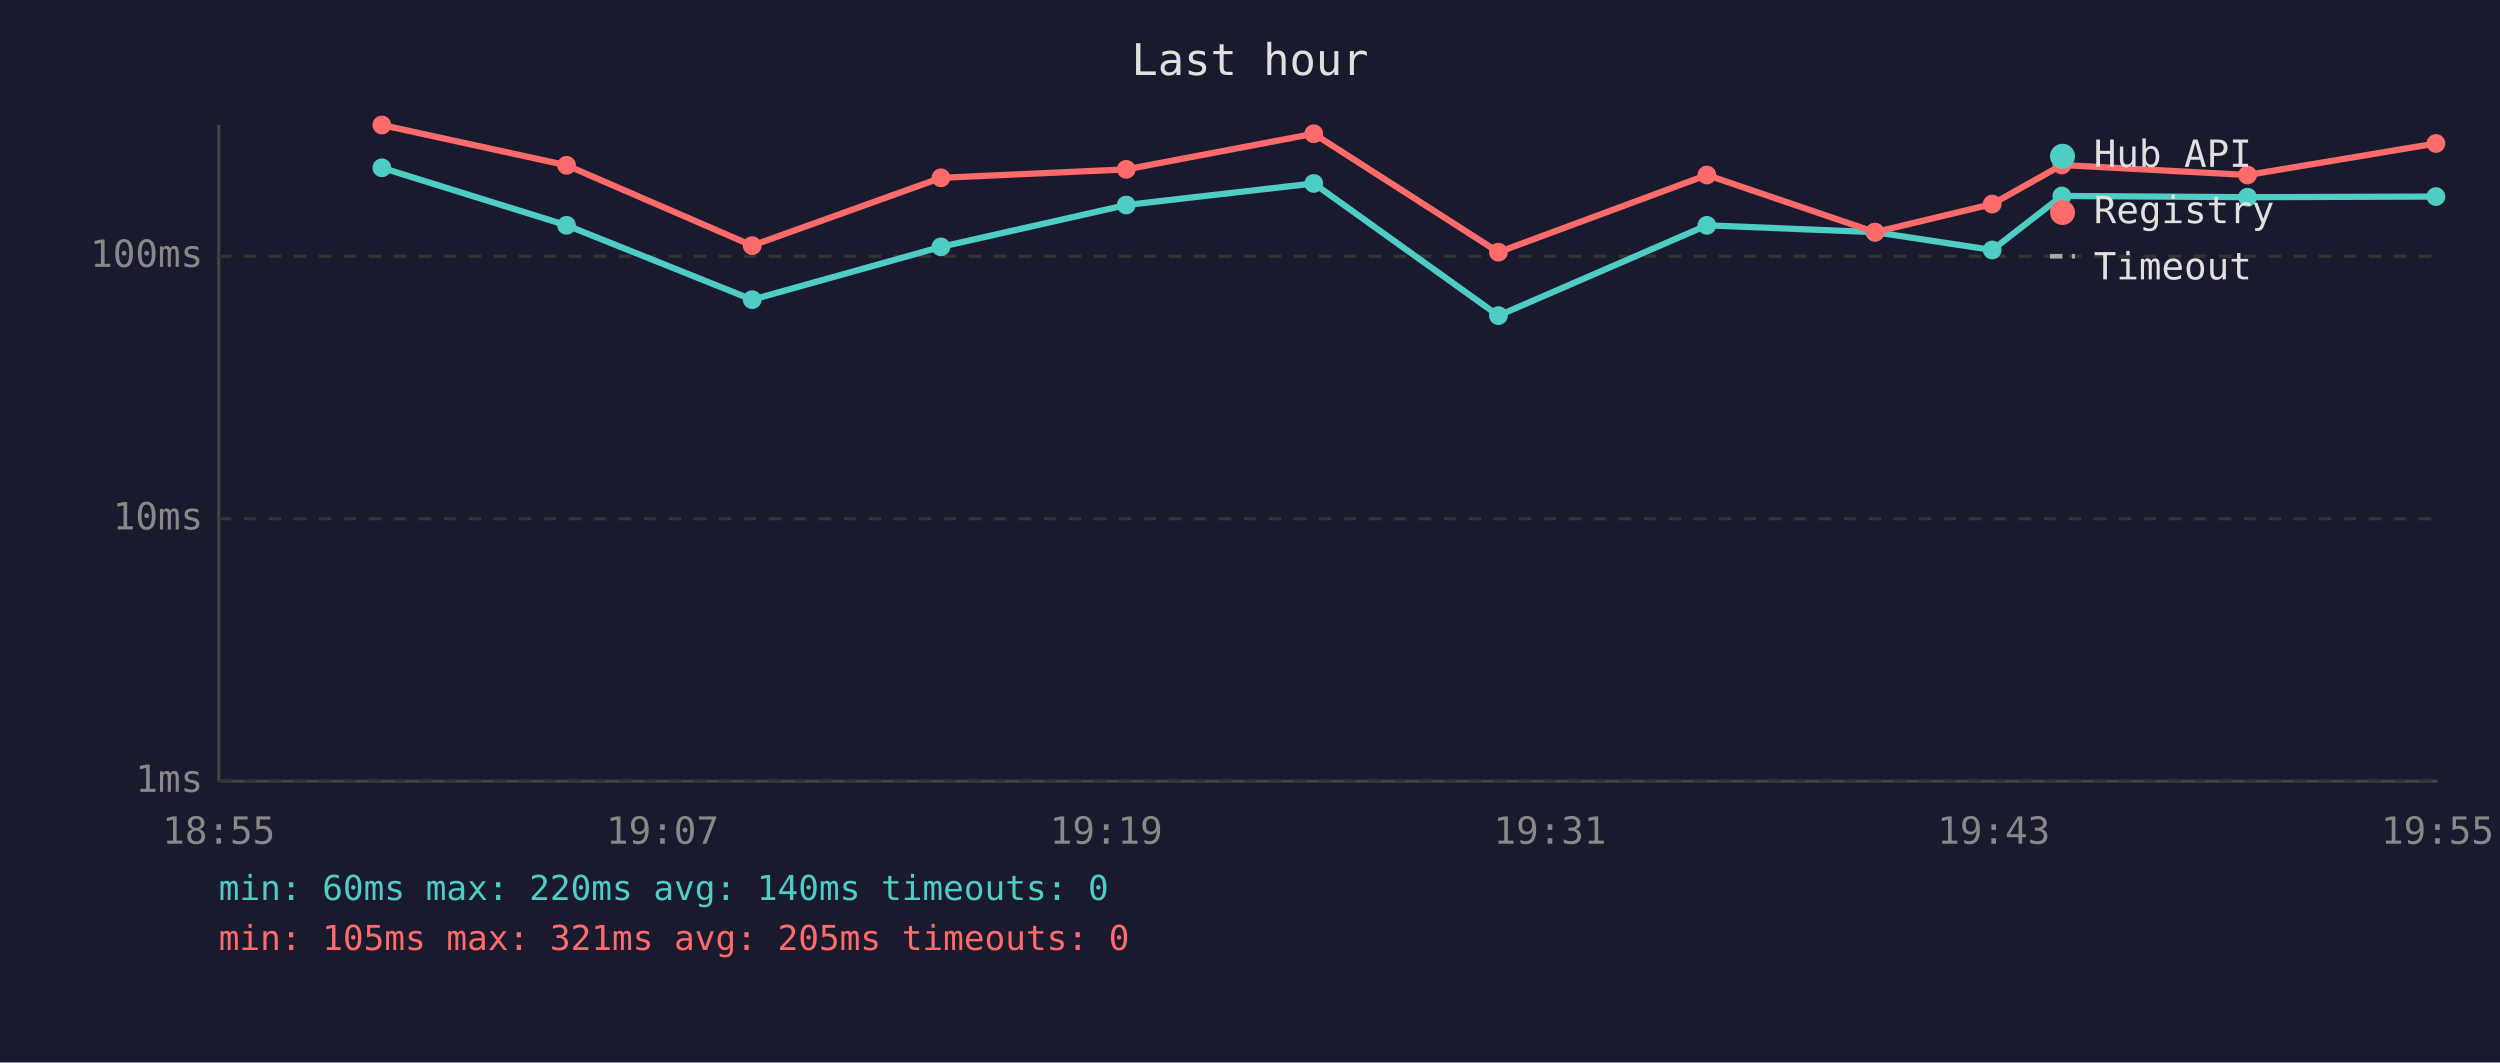
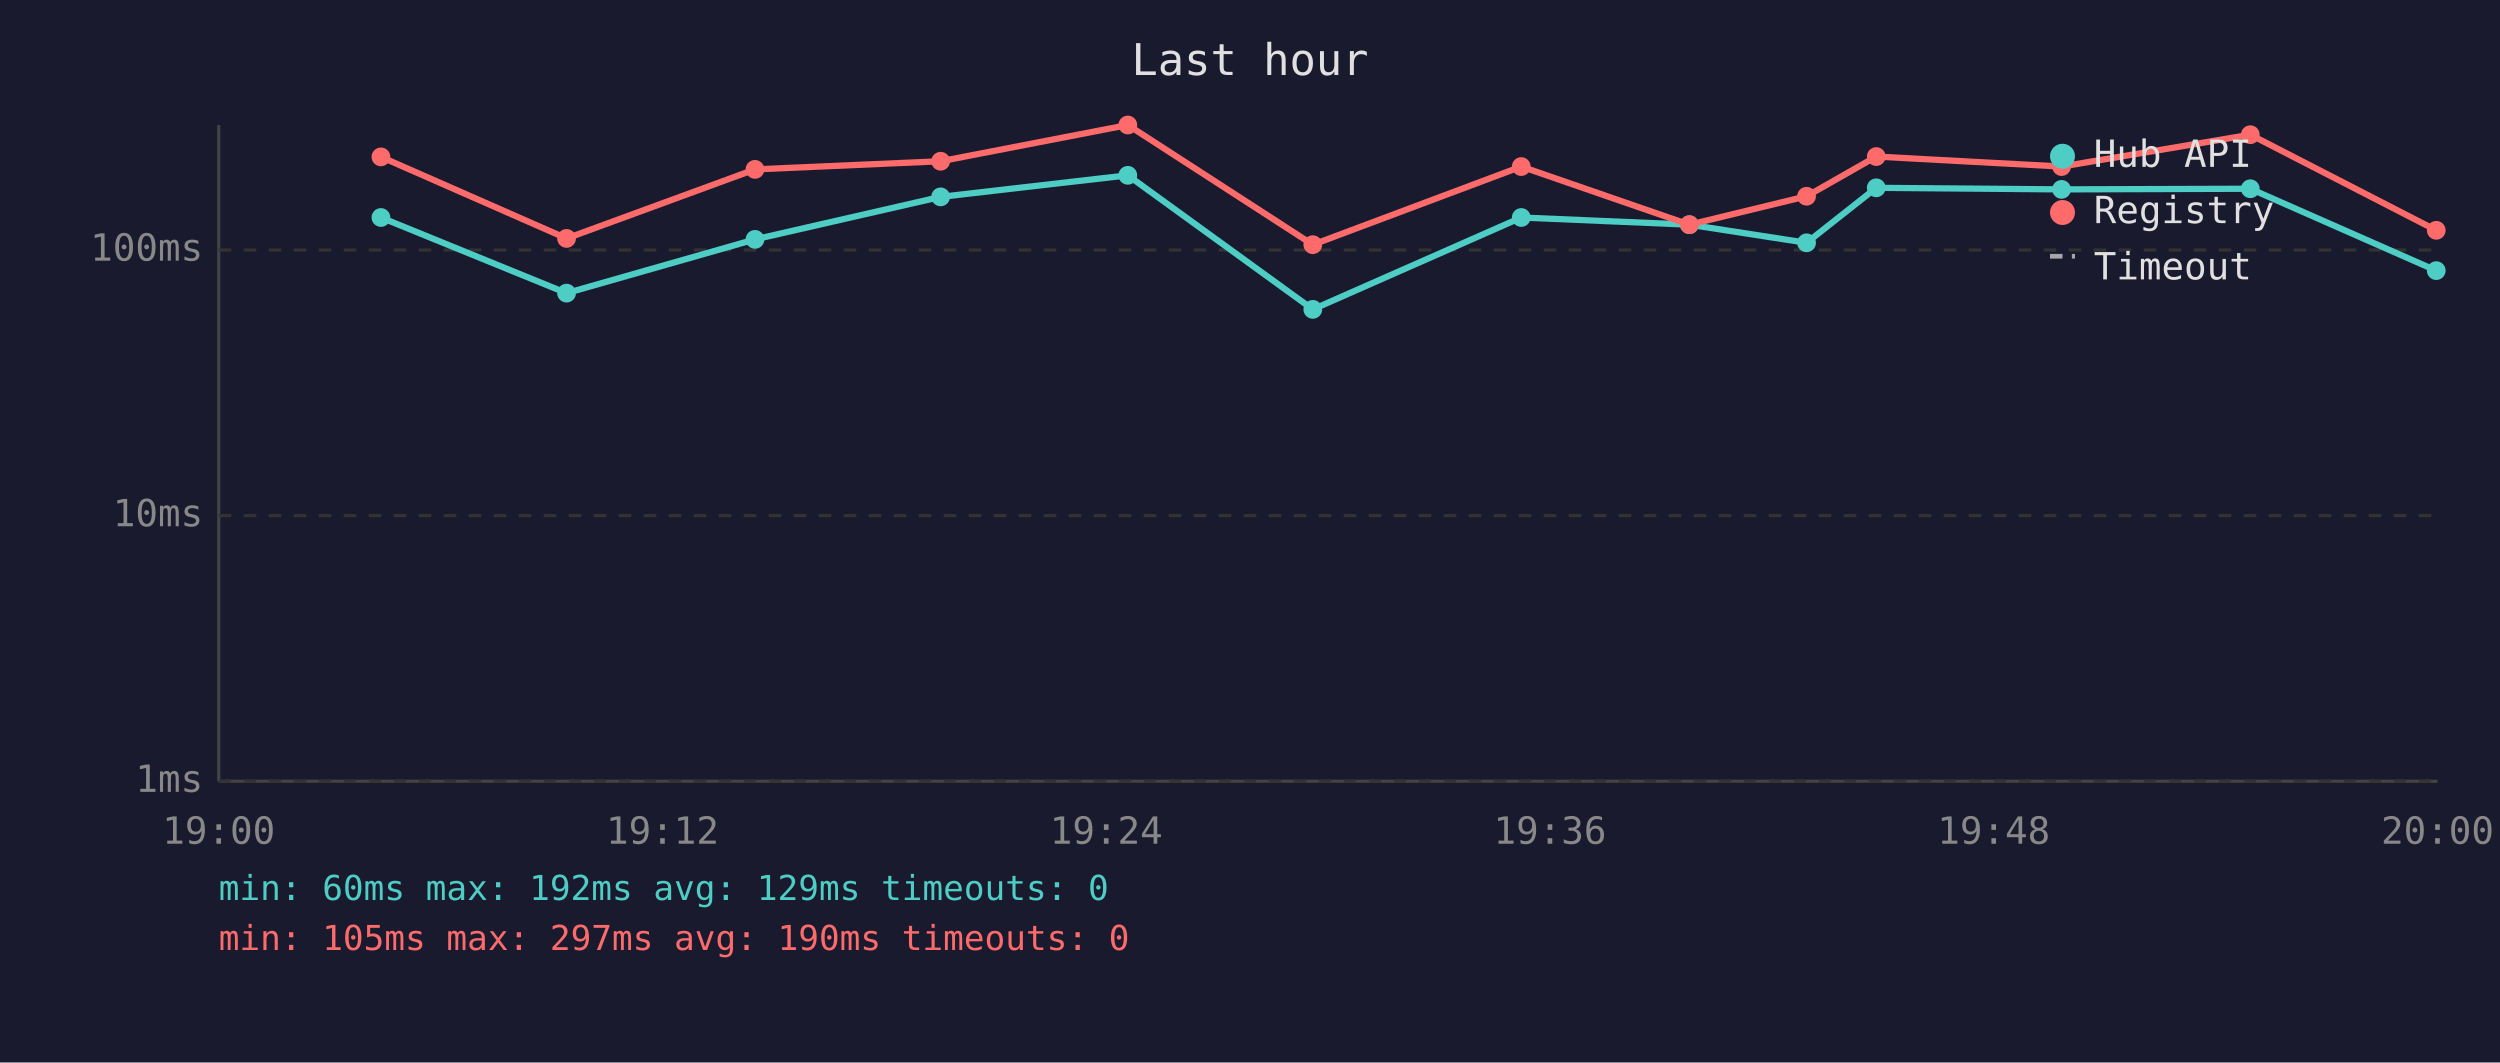
<svg xmlns="http://www.w3.org/2000/svg" viewBox="0 0 800 340" font-family="monospace" font-size="12">
  <rect width="800" height="340" fill="#1a1a2e" />
  <text x="400" y="24" fill="#e0e0e0" font-size="14" text-anchor="middle">Last hour</text>
  <line x1="70" y1="40" x2="70" y2="250" stroke="#444" stroke-width="1" />
  <line x1="70" y1="250" x2="780" y2="250" stroke="#444" stroke-width="1" />
  <line x1="70" y1="250" x2="780" y2="250" stroke="#333" stroke-width="1" stroke-dasharray="4" />
  <text x="65" y="250" fill="#888" text-anchor="end" dominant-baseline="middle">1ms</text>
-   <line x1="70" y1="166" x2="780" y2="166" stroke="#333" stroke-width="1" stroke-dasharray="4" />
-   <text x="65" y="166" fill="#888" text-anchor="end" dominant-baseline="middle">10ms</text>
-   <line x1="70" y1="82" x2="780" y2="82" stroke="#333" stroke-width="1" stroke-dasharray="4" />
-   <text x="65" y="82" fill="#888" text-anchor="end" dominant-baseline="middle">100ms</text>
-   <text x="70" y="270" fill="#888" text-anchor="middle">18:55</text>
-   <text x="212" y="270" fill="#888" text-anchor="middle">19:07</text>
-   <text x="354" y="270" fill="#888" text-anchor="middle">19:19</text>
-   <text x="496" y="270" fill="#888" text-anchor="middle">19:31</text>
-   <text x="638" y="270" fill="#888" text-anchor="middle">19:43</text>
-   <text x="780" y="270" fill="#888" text-anchor="middle">19:55</text>
-   <polyline points="122.2,53.7 181.3,72.1 240.7,95.9 301.1,79.0 360.4,65.6 420.4,58.7 479.5,101.0 546.2,72.1 600.0,74.3 637.5,80.0 659.8,62.7 719.2,63.1 779.5,62.9" fill="none" stroke="#4ecdc4" stroke-width="2" opacity="1" />
-   <circle cx="122.2" cy="53.7" r="3" fill="#4ecdc4" />
-   <circle cx="181.3" cy="72.1" r="3" fill="#4ecdc4" />
-   <circle cx="240.7" cy="95.9" r="3" fill="#4ecdc4" />
-   <circle cx="301.1" cy="79.0" r="3" fill="#4ecdc4" />
-   <circle cx="360.4" cy="65.6" r="3" fill="#4ecdc4" />
-   <circle cx="420.4" cy="58.7" r="3" fill="#4ecdc4" />
-   <circle cx="479.5" cy="101.0" r="3" fill="#4ecdc4" />
-   <circle cx="546.2" cy="72.1" r="3" fill="#4ecdc4" />
-   <circle cx="600.0" cy="74.3" r="3" fill="#4ecdc4" />
-   <circle cx="637.5" cy="80.0" r="3" fill="#4ecdc4" />
-   <circle cx="659.8" cy="62.7" r="3" fill="#4ecdc4" />
-   <circle cx="719.2" cy="63.1" r="3" fill="#4ecdc4" />
-   <circle cx="779.5" cy="62.9" r="3" fill="#4ecdc4" />
-   <polyline points="122.2,40.0 181.3,52.9 240.7,78.6 301.1,56.9 360.4,54.2 420.4,42.8 479.5,80.7 546.2,56.0 600.0,74.3 637.5,65.3 659.8,52.8 719.2,56.0 779.5,45.9" fill="none" stroke="#ff6b6b" stroke-width="2" opacity="1" />
-   <circle cx="122.2" cy="40.0" r="3" fill="#ff6b6b" />
-   <circle cx="181.3" cy="52.9" r="3" fill="#ff6b6b" />
-   <circle cx="240.7" cy="78.6" r="3" fill="#ff6b6b" />
-   <circle cx="301.1" cy="56.9" r="3" fill="#ff6b6b" />
-   <circle cx="360.4" cy="54.2" r="3" fill="#ff6b6b" />
-   <circle cx="420.4" cy="42.8" r="3" fill="#ff6b6b" />
-   <circle cx="479.5" cy="80.7" r="3" fill="#ff6b6b" />
-   <circle cx="546.2" cy="56.0" r="3" fill="#ff6b6b" />
-   <circle cx="600.0" cy="74.3" r="3" fill="#ff6b6b" />
-   <circle cx="637.5" cy="65.3" r="3" fill="#ff6b6b" />
-   <circle cx="659.8" cy="52.8" r="3" fill="#ff6b6b" />
-   <circle cx="719.2" cy="56.0" r="3" fill="#ff6b6b" />
-   <circle cx="779.5" cy="45.9" r="3" fill="#ff6b6b" />
+   <line x1="70" y1="165" x2="780" y2="165" stroke="#333" stroke-width="1" stroke-dasharray="4" />
+   <text x="65" y="165" fill="#888" text-anchor="end" dominant-baseline="middle">10ms</text>
+   <line x1="70" y1="80" x2="780" y2="80" stroke="#333" stroke-width="1" stroke-dasharray="4" />
+   <text x="65" y="80" fill="#888" text-anchor="end" dominant-baseline="middle">100ms</text>
+   <text x="70" y="270" fill="#888" text-anchor="middle">19:00</text>
+   <text x="212" y="270" fill="#888" text-anchor="middle">19:12</text>
+   <text x="354" y="270" fill="#888" text-anchor="middle">19:24</text>
+   <text x="496" y="270" fill="#888" text-anchor="middle">19:36</text>
+   <text x="638" y="270" fill="#888" text-anchor="middle">19:48</text>
+   <text x="780" y="270" fill="#888" text-anchor="middle">20:00</text>
+   <polyline points="121.9,69.6 181.3,93.8 241.6,76.6 301.0,63.0 360.9,56.1 420.1,99.0 486.8,69.6 540.6,71.9 578.1,77.7 600.4,60.1 659.7,60.6 720.1,60.4 779.6,86.6" fill="none" stroke="#4ecdc4" stroke-width="2" opacity="1" />
+   <circle cx="121.9" cy="69.6" r="3" fill="#4ecdc4" />
+   <circle cx="181.3" cy="93.8" r="3" fill="#4ecdc4" />
+   <circle cx="241.6" cy="76.6" r="3" fill="#4ecdc4" />
+   <circle cx="301.0" cy="63.0" r="3" fill="#4ecdc4" />
+   <circle cx="360.9" cy="56.1" r="3" fill="#4ecdc4" />
+   <circle cx="420.1" cy="99.0" r="3" fill="#4ecdc4" />
+   <circle cx="486.8" cy="69.6" r="3" fill="#4ecdc4" />
+   <circle cx="540.6" cy="71.9" r="3" fill="#4ecdc4" />
+   <circle cx="578.1" cy="77.7" r="3" fill="#4ecdc4" />
+   <circle cx="600.4" cy="60.1" r="3" fill="#4ecdc4" />
+   <circle cx="659.7" cy="60.6" r="3" fill="#4ecdc4" />
+   <circle cx="720.1" cy="60.4" r="3" fill="#4ecdc4" />
+   <circle cx="779.6" cy="86.6" r="3" fill="#4ecdc4" />
+   <polyline points="121.9,50.2 181.3,76.3 241.6,54.2 301.0,51.6 360.9,40.0 420.1,78.3 486.8,53.3 540.6,71.9 578.1,62.8 600.4,50.1 659.7,53.3 720.1,43.1 779.6,73.7" fill="none" stroke="#ff6b6b" stroke-width="2" opacity="1" />
+   <circle cx="121.9" cy="50.2" r="3" fill="#ff6b6b" />
+   <circle cx="181.3" cy="76.3" r="3" fill="#ff6b6b" />
+   <circle cx="241.6" cy="54.2" r="3" fill="#ff6b6b" />
+   <circle cx="301.0" cy="51.6" r="3" fill="#ff6b6b" />
+   <circle cx="360.9" cy="40.0" r="3" fill="#ff6b6b" />
+   <circle cx="420.1" cy="78.3" r="3" fill="#ff6b6b" />
+   <circle cx="486.8" cy="53.3" r="3" fill="#ff6b6b" />
+   <circle cx="540.6" cy="71.9" r="3" fill="#ff6b6b" />
+   <circle cx="578.1" cy="62.8" r="3" fill="#ff6b6b" />
+   <circle cx="600.4" cy="50.1" r="3" fill="#ff6b6b" />
+   <circle cx="659.7" cy="53.3" r="3" fill="#ff6b6b" />
+   <circle cx="720.1" cy="43.1" r="3" fill="#ff6b6b" />
+   <circle cx="779.6" cy="73.7" r="3" fill="#ff6b6b" />
  <circle cx="660" cy="50" r="4" fill="#4ecdc4" />
  <text x="670" y="50" fill="#e0e0e0" dominant-baseline="middle">Hub API</text>
  <circle cx="660" cy="68" r="4" fill="#ff6b6b" />
  <text x="670" y="68" fill="#e0e0e0" dominant-baseline="middle">Registry</text>
  <line x1="656" y1="82" x2="664" y2="82" stroke="#e0e0e0" stroke-width="1.5" stroke-dasharray="4,3" opacity="0.7" />
  <text x="670" y="86" fill="#e0e0e0" dominant-baseline="middle">Timeout</text>
-   <text x="70" y="288" fill="#4ecdc4" font-size="11">min: 60ms  max: 220ms  avg: 140ms  timeouts: 0</text>
-   <text x="70" y="304" fill="#ff6b6b" font-size="11">min: 105ms  max: 321ms  avg: 205ms  timeouts: 0</text>
+   <text x="70" y="288" fill="#4ecdc4" font-size="11">min: 60ms  max: 192ms  avg: 129ms  timeouts: 0</text>
+   <text x="70" y="304" fill="#ff6b6b" font-size="11">min: 105ms  max: 297ms  avg: 190ms  timeouts: 0</text>
</svg>
